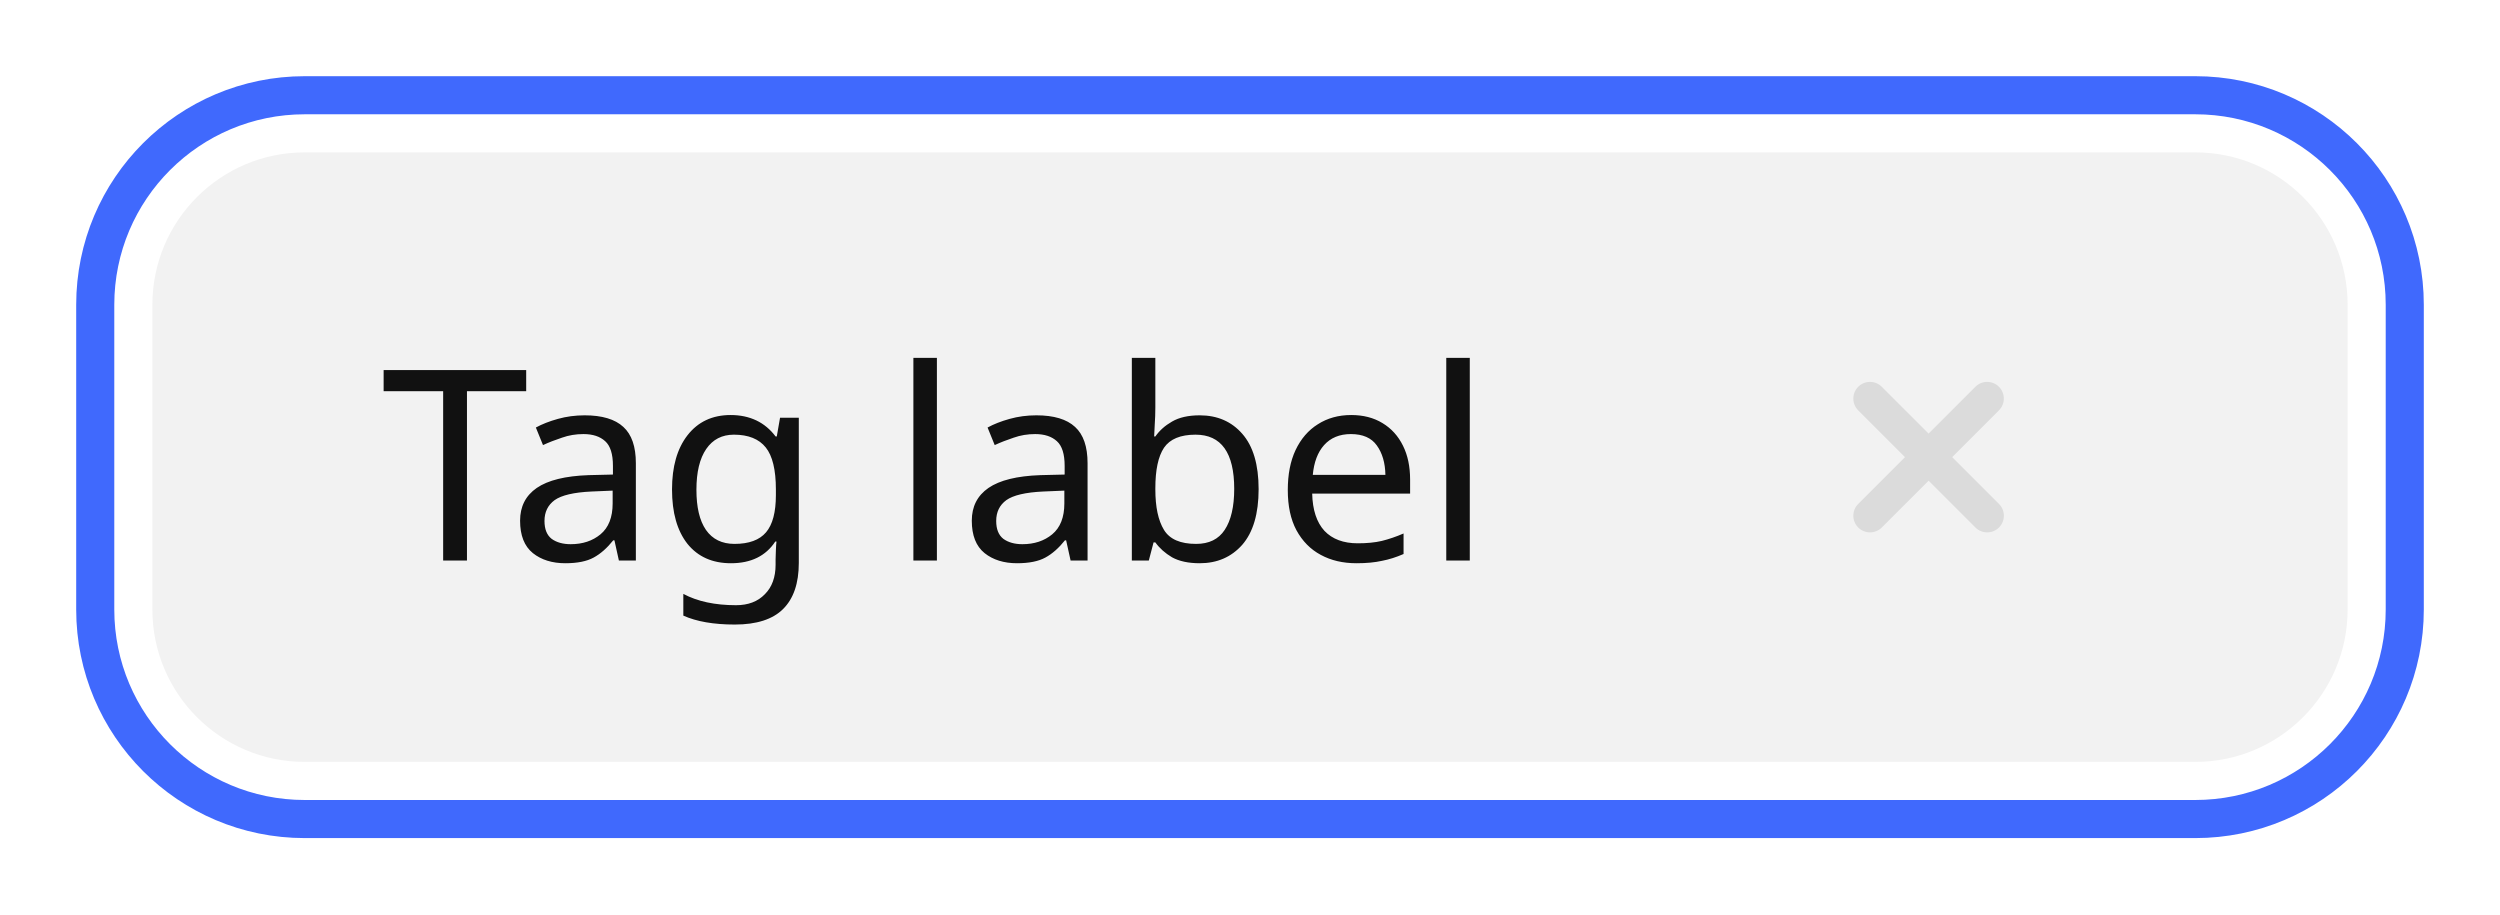
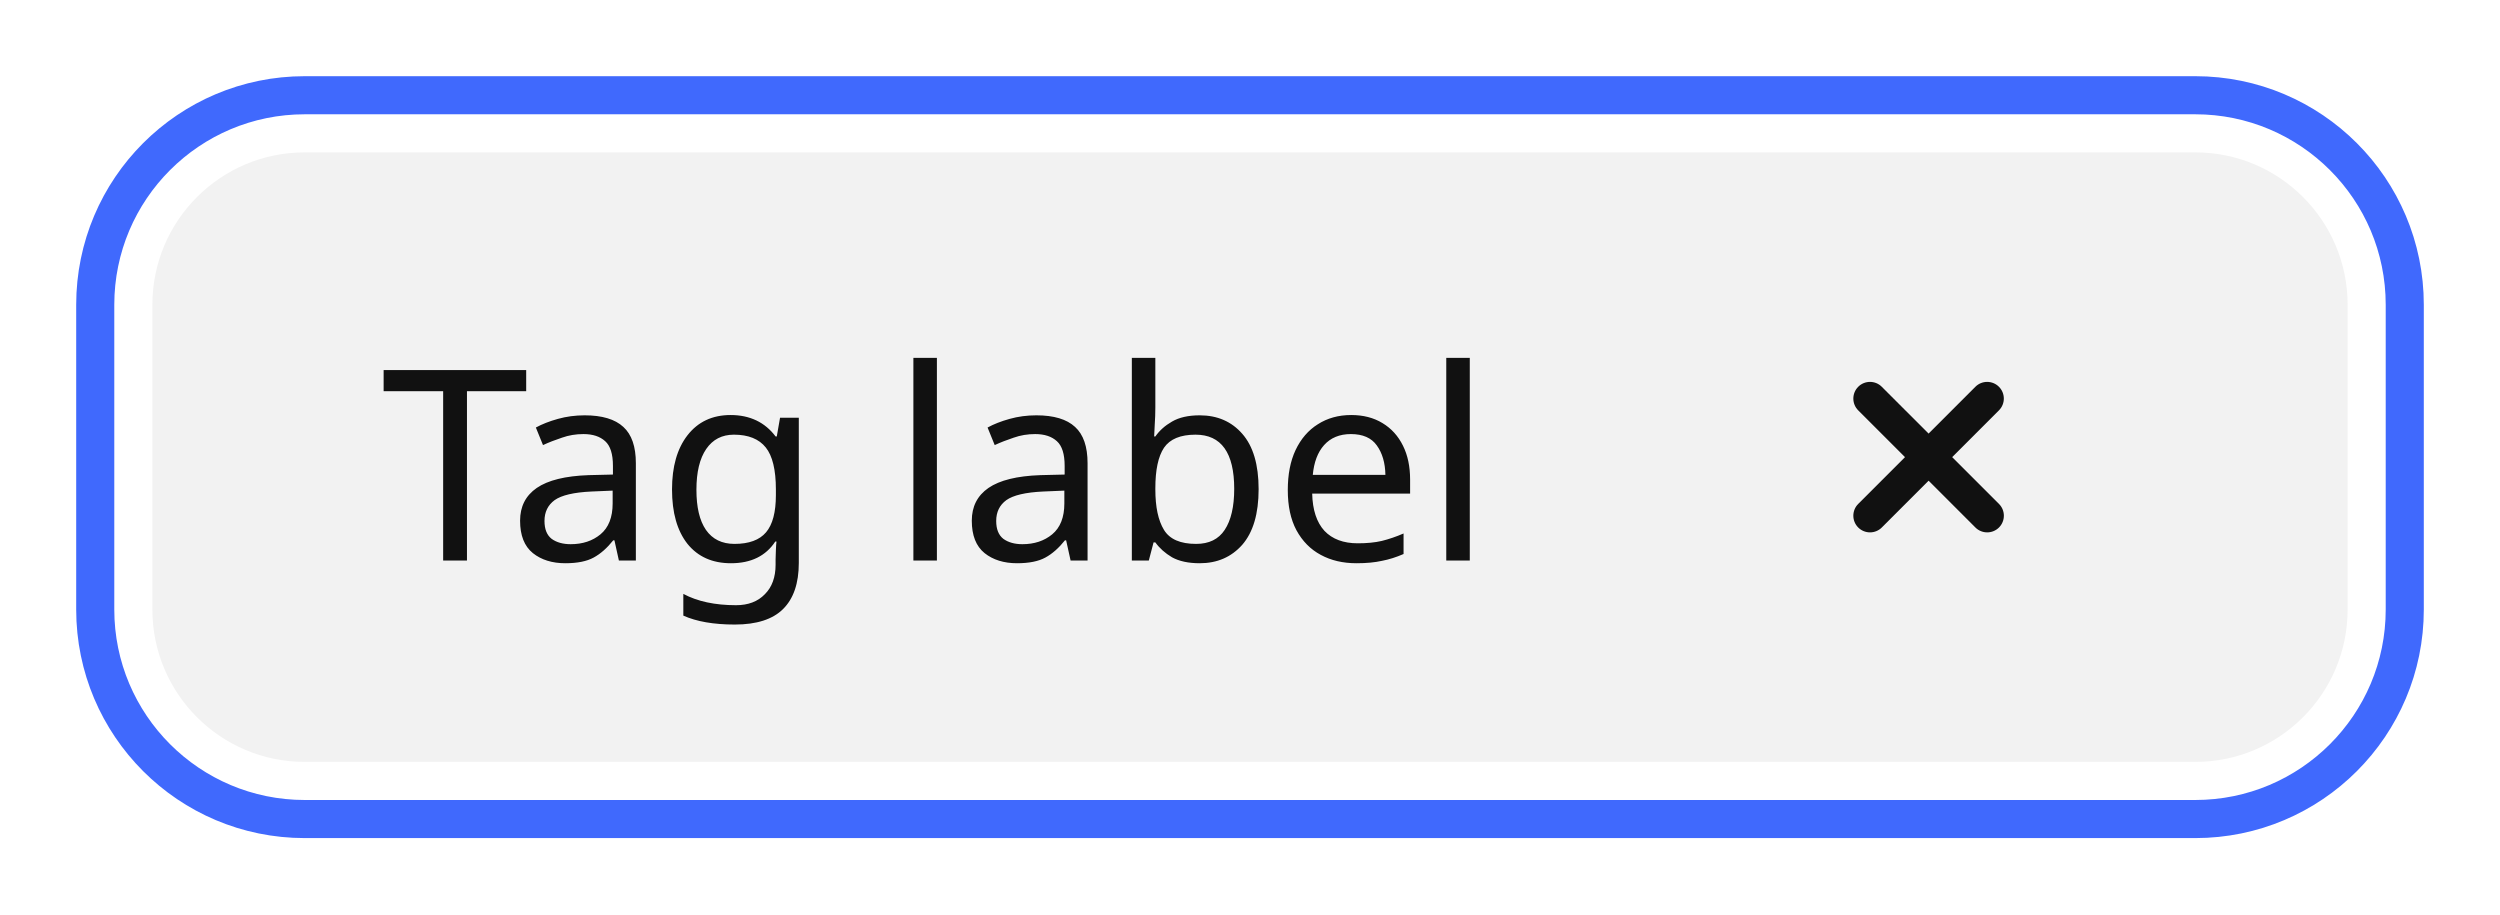
<svg xmlns="http://www.w3.org/2000/svg" width="131.251" height="48" viewBox="0 0 131.251 48">
  <rect data-part="container" data-tokens="minWidth=tag-minimum-width-medium;height=base-height-medium;paddingInlineStart=base-padding-horizontal-medium;paddingInlineEnd=base-gap-medium;gap=base-padding-horizontal-medium;cornerRadius=corner-radius-medium-size-medium;fill=neutral-background-color-selected-key-focus" x="8" y="8" width="115.251" height="32" rx="8" fill="rgb(242, 242, 242)" />
  <text data-part="label" data-tokens="color=color-gray-25-dark;fontSize=font-size-100;fontWeight=medium-font-weight;fontFamily=default-font-family;lineHeight=line-height-100" x="20" y="24" font-family="'Adobe Clean Spectrum VF', 'Adobe Clean Spectrum VF', adobe-clean-spectrum-vf, 'Adobe Clean', 'Source Sans 3', sans-serif" font-size="14" font-weight="500" dominant-baseline="central" fill="rgb(17, 17, 17)">Tag label</text>
  <rect data-part="focus-indicator" data-tokens="stroke=focus-indicator-color;strokeWidth=focus-indicator-thickness;gapToParent=focus-ring-gap" x="5" y="5" width="121.251" height="38" rx="11" fill="none" stroke="rgb(64, 105, 253)" stroke-width="2" />
  <rect data-part="clear-button" data-tokens="width=base-height-medium;height=base-height-medium" x="85.251" y="8" width="32" height="32" rx="16" fill="none" />
-   <g data-part="clear-button.icon" data-tokens="color=neutral-content-color-default;width=cross-size-desktop-100;height=cross-size-desktop-100">
+   <g data-part="clear-button.icon" data-tokens="width=cross-size-desktop-100;height=cross-size-desktop-100">
    <rect x="97.251" y="20" width="8" height="8" fill="none" />
    <g transform="translate(97.25133 20) scale(1)">
-       <path d="m5.238,4l2.456-2.456c.342-.342.342-.896,0-1.238s-.896-.342-1.237,0l-2.457,2.457L1.543.306C1.202-.036.648-.036.306.306S-.036,1.202.306,1.544l2.456,2.456L.306,6.456c-.342.342-.342.896,0,1.238.171.171.395.256.619.256s.448-.085.619-.256l2.457-2.457,2.457,2.457c.171.171.395.256.619.256s.448-.085.619-.256c.342-.342.342-.896,0-1.238l-2.456-2.456Z" fill="rgb(219, 219, 219)" />
+       <path d="m5.238,4l2.456-2.456c.342-.342.342-.896,0-1.238s-.896-.342-1.237,0l-2.457,2.457L1.543.306C1.202-.036.648-.036.306.306S-.036,1.202.306,1.544l2.456,2.456L.306,6.456c-.342.342-.342.896,0,1.238.171.171.395.256.619.256s.448-.085.619-.256l2.457-2.457,2.457,2.457c.171.171.395.256.619.256s.448-.085.619-.256c.342-.342.342-.896,0-1.238l-2.456-2.456Z" fill="rgb(17, 17, 17)" />
    </g>
  </g>
</svg>
